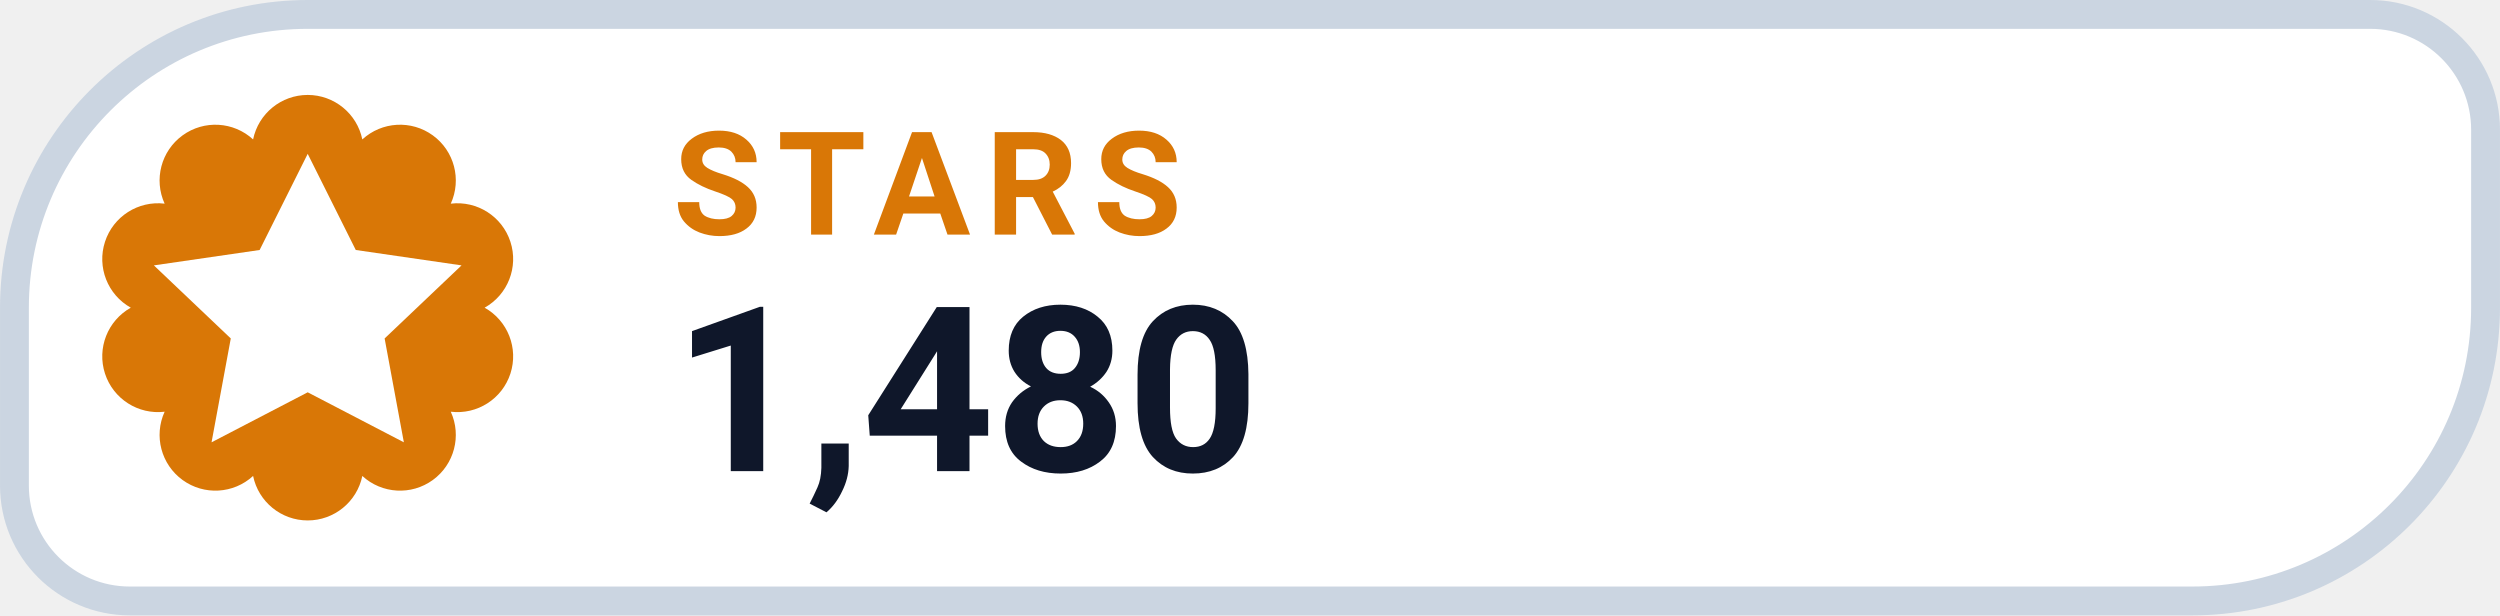
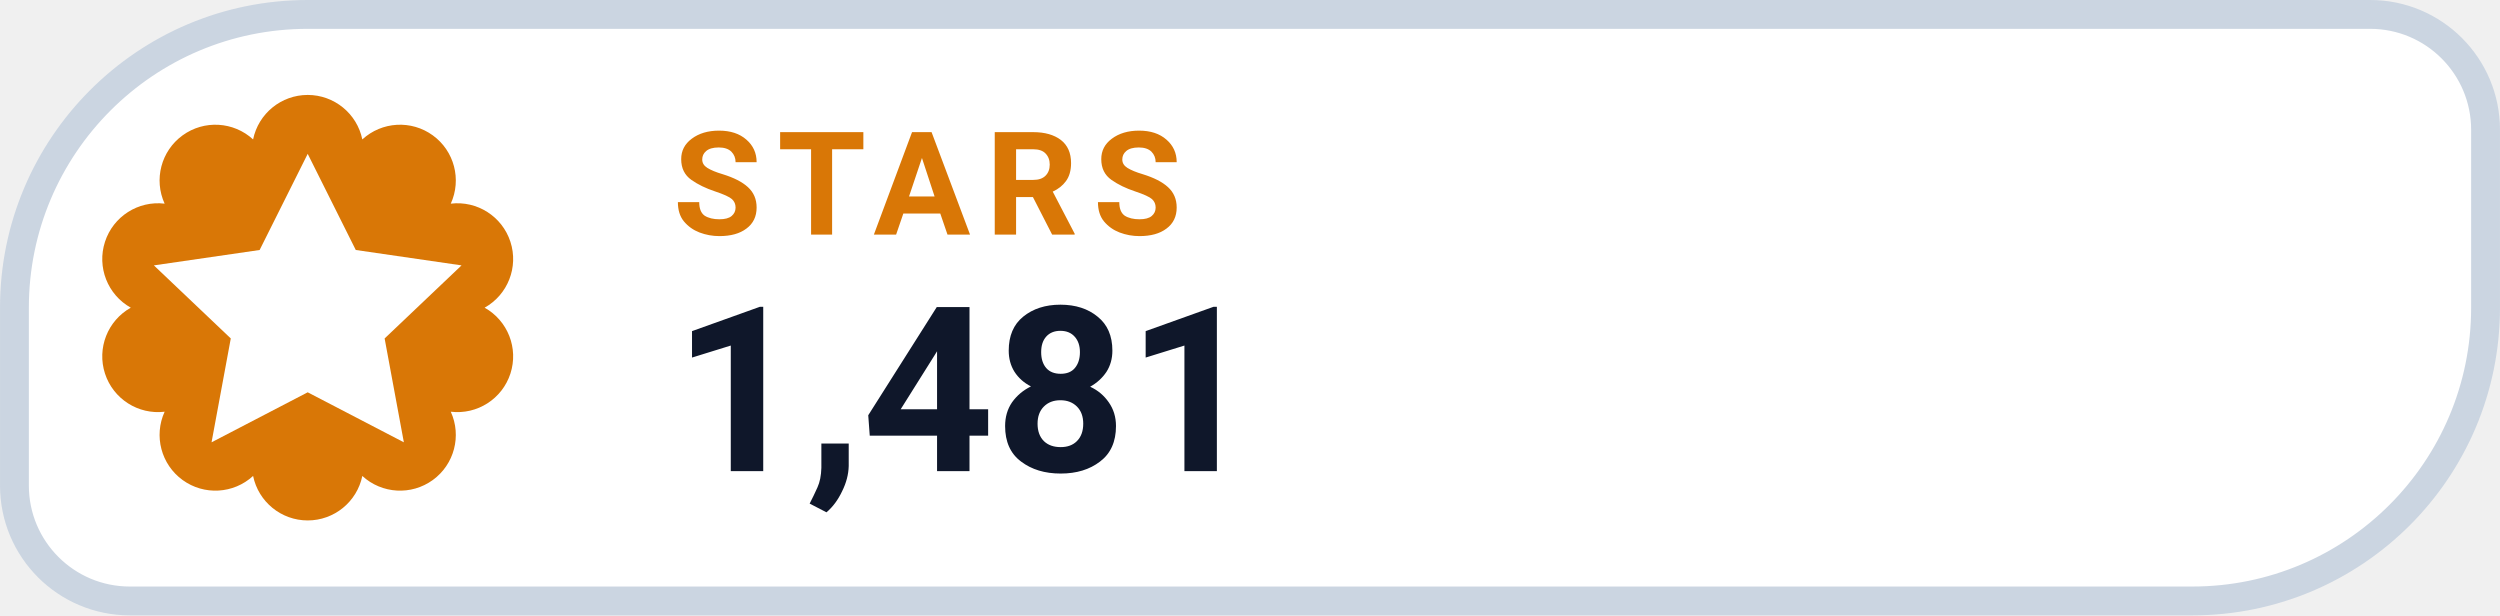
- <svg xmlns="http://www.w3.org/2000/svg" width="126" height="31.015" viewBox="0 0 130 32" role="img" aria-label="STARS 1,480">
+ <svg xmlns="http://www.w3.org/2000/svg" width="126" height="31.015" viewBox="0 0 130 32" role="img" aria-label="STARS 1,481">
  <path d="M 16.00 0.75 H 123.25 A 6.00 6.00 0 0 1 129.25 6.75 V 16.00 A 15.25 15.25 0 0 1 114.00 31.25 H 6.75 A 6.00 6.00 0 0 1 0.75 25.25 V 16.00 A 15.25 15.25 0 0 1 16.00 0.75 Z" fill="#FFFFFF" stroke="#CBD5E1" stroke-width="1.5" />
  <path d="M 13.16 7.25 A 2.90 2.90 0 0 1 18.84 7.25 A 2.90 2.90 0 0 1 23.44 10.59 A 2.90 2.90 0 0 1 25.20 16.00 A 2.90 2.90 0 0 1 23.44 21.41 A 2.90 2.90 0 0 1 18.84 24.75 A 2.90 2.90 0 0 1 13.16 24.75 A 2.90 2.90 0 0 1 8.56 21.41 A 2.90 2.90 0 0 1 6.80 16.00 A 2.90 2.90 0 0 1 8.56 10.59 A 2.90 2.90 0 0 1 13.16 7.25 Z" fill="#D97706" />
  <g transform="translate(16 16)" style="color:#FFFFFF;">
    <path d="M0 -8 l2.5 5 5.5 .8 -4 3.8 1 5.4 -5 -2.6 -5 2.6 1 -5.4 -4 -3.8 5.5 -.8 Z" fill="currentColor" />
  </g>
  <text x="35" y="12.2" fill="#D97706" font-family="-apple-system,BlinkMacSystemFont,'Segoe UI',Roboto,Helvetica,Arial,sans-serif" font-size="7.5" font-weight="700" letter-spacing=".8">STARS</text>
-   <text x="35" y="24.5" fill="#0F172A" font-family="-apple-system,BlinkMacSystemFont,'Segoe UI',Roboto,Helvetica,Arial,sans-serif" font-size="12" font-weight="750">1,480</text>
+   <text x="35" y="24.5" fill="#0F172A" font-family="-apple-system,BlinkMacSystemFont,'Segoe UI',Roboto,Helvetica,Arial,sans-serif" font-size="12" font-weight="750">1,481</text>
</svg>
